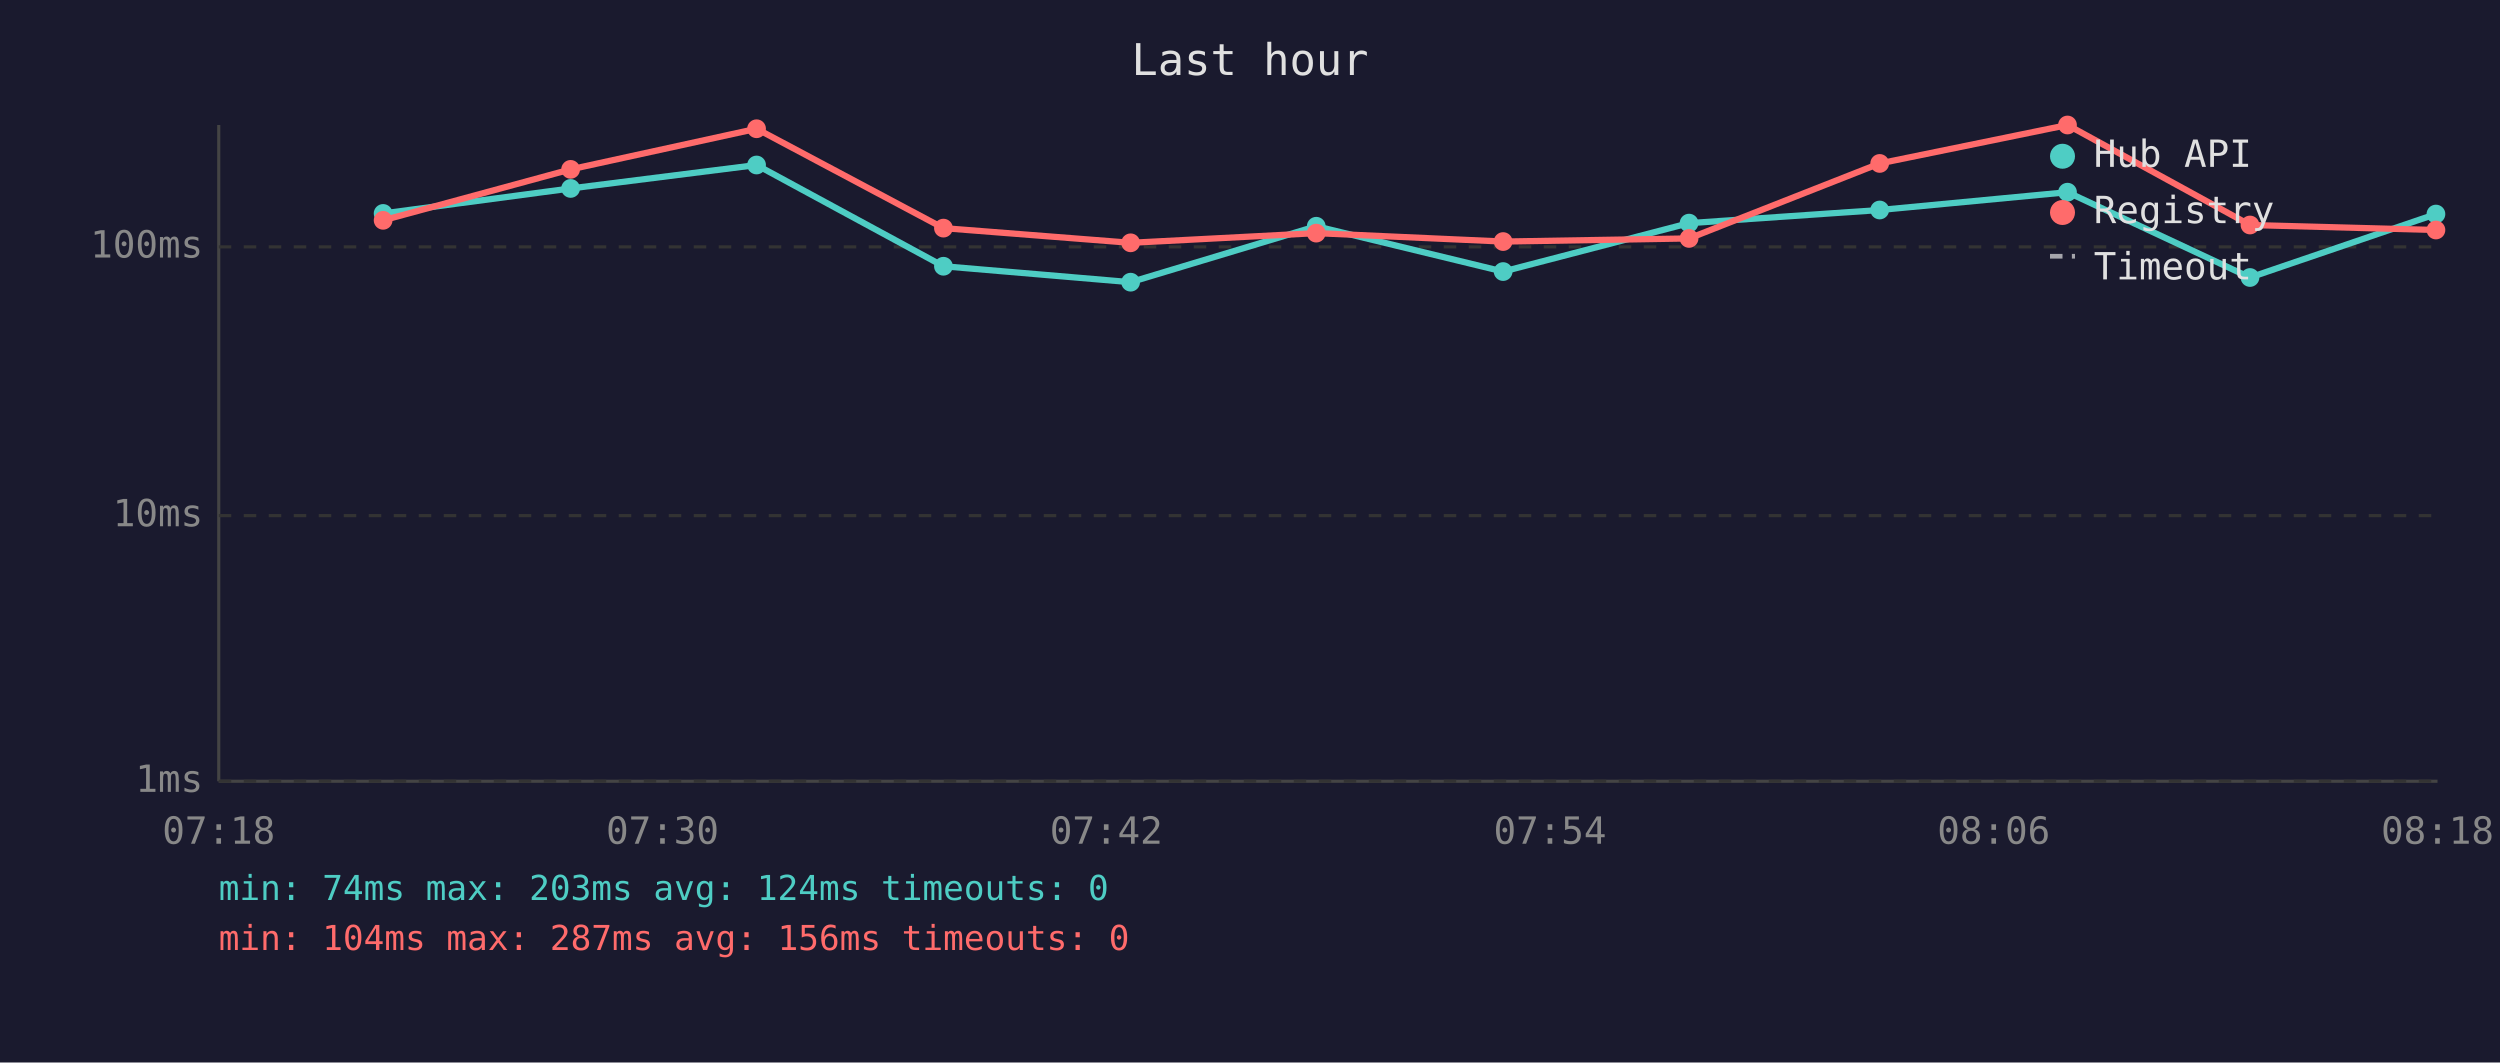
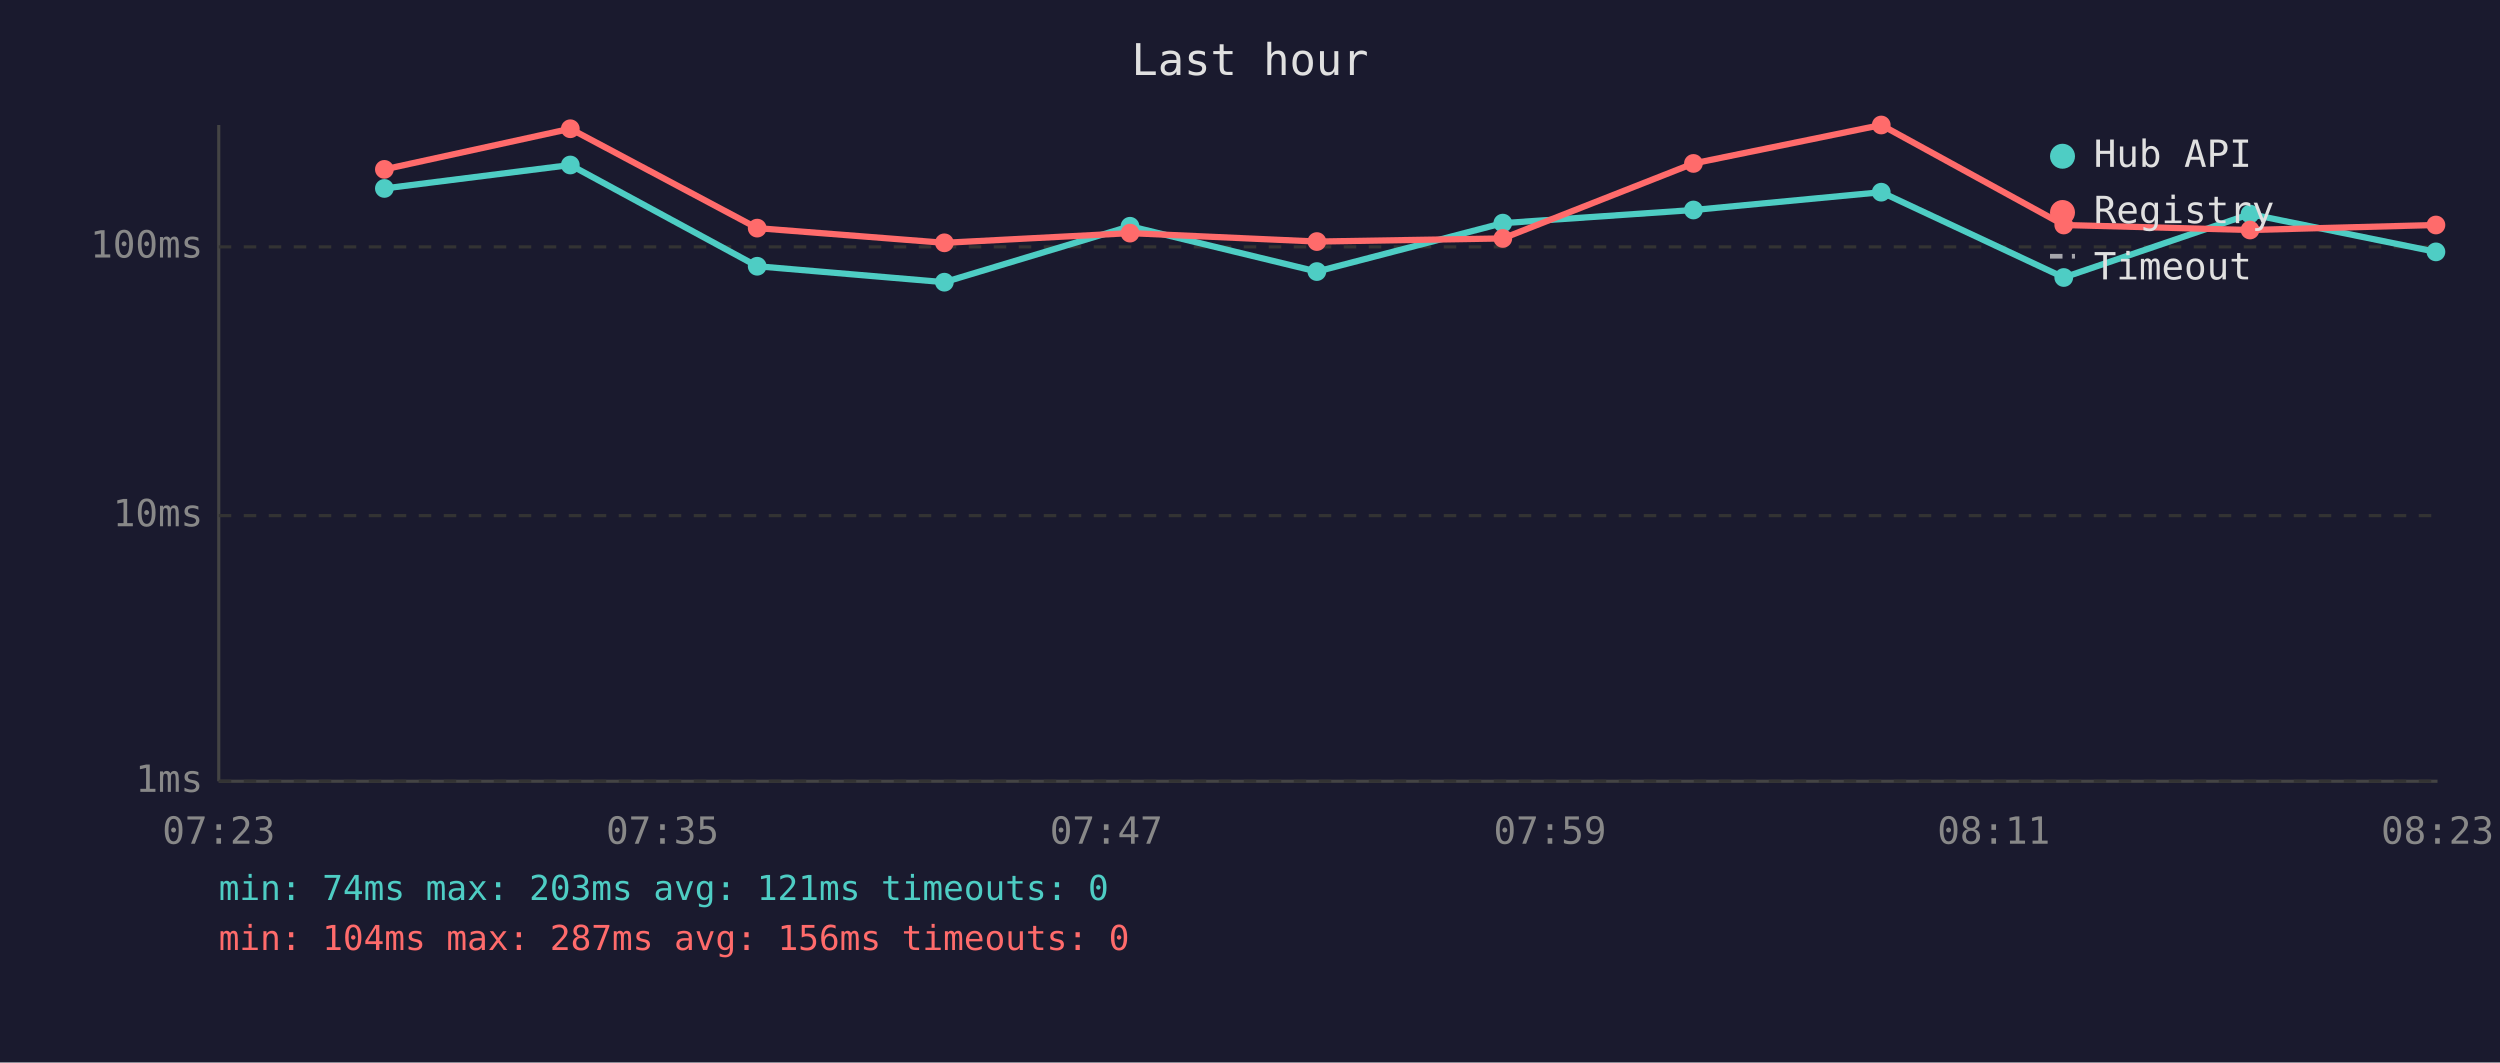
<svg xmlns="http://www.w3.org/2000/svg" viewBox="0 0 800 340" font-family="monospace" font-size="12">
  <rect width="800" height="340" fill="#1a1a2e" />
  <text x="400" y="24" fill="#e0e0e0" font-size="14" text-anchor="middle">Last hour</text>
  <line x1="70" y1="40" x2="70" y2="250" stroke="#444" stroke-width="1" />
  <line x1="70" y1="250" x2="780" y2="250" stroke="#444" stroke-width="1" />
  <line x1="70" y1="250" x2="780" y2="250" stroke="#333" stroke-width="1" stroke-dasharray="4" />
  <text x="65" y="250" fill="#888" text-anchor="end" dominant-baseline="middle">1ms</text>
  <line x1="70" y1="165" x2="780" y2="165" stroke="#333" stroke-width="1" stroke-dasharray="4" />
  <text x="65" y="165" fill="#888" text-anchor="end" dominant-baseline="middle">10ms</text>
  <line x1="70" y1="79" x2="780" y2="79" stroke="#333" stroke-width="1" stroke-dasharray="4" />
  <text x="65" y="79" fill="#888" text-anchor="end" dominant-baseline="middle">100ms</text>
-   <text x="70" y="270" fill="#888" text-anchor="middle">07:18</text>
-   <text x="212" y="270" fill="#888" text-anchor="middle">07:30</text>
-   <text x="354" y="270" fill="#888" text-anchor="middle">07:42</text>
-   <text x="496" y="270" fill="#888" text-anchor="middle">07:54</text>
-   <text x="638" y="270" fill="#888" text-anchor="middle">08:06</text>
-   <text x="780" y="270" fill="#888" text-anchor="middle">08:18</text>
-   <polyline points="122.6,68.3 182.6,60.3 242.1,52.8 301.9,85.2 361.8,90.3 421.2,72.4 481.0,86.9 540.5,71.4 601.5,67.2 661.6,61.5 720.0,88.8 779.5,68.5" fill="none" stroke="#4ecdc4" stroke-width="2" opacity="1" />
-   <circle cx="122.6" cy="68.3" r="3" fill="#4ecdc4" />
-   <circle cx="182.6" cy="60.3" r="3" fill="#4ecdc4" />
-   <circle cx="242.1" cy="52.8" r="3" fill="#4ecdc4" />
-   <circle cx="301.9" cy="85.2" r="3" fill="#4ecdc4" />
-   <circle cx="361.8" cy="90.3" r="3" fill="#4ecdc4" />
-   <circle cx="421.2" cy="72.4" r="3" fill="#4ecdc4" />
-   <circle cx="481.0" cy="86.9" r="3" fill="#4ecdc4" />
-   <circle cx="540.5" cy="71.4" r="3" fill="#4ecdc4" />
-   <circle cx="601.5" cy="67.2" r="3" fill="#4ecdc4" />
-   <circle cx="661.6" cy="61.5" r="3" fill="#4ecdc4" />
-   <circle cx="720.0" cy="88.8" r="3" fill="#4ecdc4" />
-   <circle cx="779.5" cy="68.5" r="3" fill="#4ecdc4" />
-   <polyline points="122.6,70.5 182.6,54.2 242.1,41.2 301.9,73.0 361.8,77.7 421.2,74.6 481.0,77.3 540.5,76.3 601.5,52.3 661.6,40.0 720.0,72.0 779.5,73.6" fill="none" stroke="#ff6b6b" stroke-width="2" opacity="1" />
-   <circle cx="122.6" cy="70.5" r="3" fill="#ff6b6b" />
-   <circle cx="182.6" cy="54.2" r="3" fill="#ff6b6b" />
-   <circle cx="242.1" cy="41.2" r="3" fill="#ff6b6b" />
-   <circle cx="301.9" cy="73.0" r="3" fill="#ff6b6b" />
-   <circle cx="361.8" cy="77.7" r="3" fill="#ff6b6b" />
-   <circle cx="421.2" cy="74.6" r="3" fill="#ff6b6b" />
-   <circle cx="481.0" cy="77.3" r="3" fill="#ff6b6b" />
-   <circle cx="540.5" cy="76.3" r="3" fill="#ff6b6b" />
-   <circle cx="601.5" cy="52.3" r="3" fill="#ff6b6b" />
-   <circle cx="661.6" cy="40.0" r="3" fill="#ff6b6b" />
-   <circle cx="720.0" cy="72.0" r="3" fill="#ff6b6b" />
-   <circle cx="779.5" cy="73.6" r="3" fill="#ff6b6b" />
+   <text x="70" y="270" fill="#888" text-anchor="middle">07:23</text>
+   <text x="212" y="270" fill="#888" text-anchor="middle">07:35</text>
+   <text x="354" y="270" fill="#888" text-anchor="middle">07:47</text>
+   <text x="496" y="270" fill="#888" text-anchor="middle">07:59</text>
+   <text x="638" y="270" fill="#888" text-anchor="middle">08:11</text>
+   <text x="780" y="270" fill="#888" text-anchor="middle">08:23</text>
+   <polyline points="123.0,60.3 182.5,52.8 242.3,85.2 302.2,90.3 361.6,72.4 421.4,86.9 480.9,71.4 541.9,67.2 602.0,61.5 660.4,88.8 720.0,68.5 779.5,80.6" fill="none" stroke="#4ecdc4" stroke-width="2" opacity="1" />
+   <circle cx="123.0" cy="60.3" r="3" fill="#4ecdc4" />
+   <circle cx="182.5" cy="52.8" r="3" fill="#4ecdc4" />
+   <circle cx="242.3" cy="85.2" r="3" fill="#4ecdc4" />
+   <circle cx="302.2" cy="90.3" r="3" fill="#4ecdc4" />
+   <circle cx="361.6" cy="72.4" r="3" fill="#4ecdc4" />
+   <circle cx="421.4" cy="86.9" r="3" fill="#4ecdc4" />
+   <circle cx="480.9" cy="71.4" r="3" fill="#4ecdc4" />
+   <circle cx="541.9" cy="67.2" r="3" fill="#4ecdc4" />
+   <circle cx="602.0" cy="61.5" r="3" fill="#4ecdc4" />
+   <circle cx="660.4" cy="88.8" r="3" fill="#4ecdc4" />
+   <circle cx="720.0" cy="68.5" r="3" fill="#4ecdc4" />
+   <circle cx="779.5" cy="80.6" r="3" fill="#4ecdc4" />
+   <polyline points="123.0,54.2 182.5,41.2 242.3,73.0 302.2,77.7 361.6,74.6 421.4,77.3 480.9,76.3 541.9,52.3 602.0,40.0 660.4,72.0 720.0,73.6 779.5,72.0" fill="none" stroke="#ff6b6b" stroke-width="2" opacity="1" />
+   <circle cx="123.0" cy="54.2" r="3" fill="#ff6b6b" />
+   <circle cx="182.5" cy="41.2" r="3" fill="#ff6b6b" />
+   <circle cx="242.3" cy="73.0" r="3" fill="#ff6b6b" />
+   <circle cx="302.2" cy="77.7" r="3" fill="#ff6b6b" />
+   <circle cx="361.6" cy="74.6" r="3" fill="#ff6b6b" />
+   <circle cx="421.4" cy="77.3" r="3" fill="#ff6b6b" />
+   <circle cx="480.9" cy="76.3" r="3" fill="#ff6b6b" />
+   <circle cx="541.9" cy="52.3" r="3" fill="#ff6b6b" />
+   <circle cx="602.0" cy="40.0" r="3" fill="#ff6b6b" />
+   <circle cx="660.4" cy="72.0" r="3" fill="#ff6b6b" />
+   <circle cx="720.0" cy="73.6" r="3" fill="#ff6b6b" />
+   <circle cx="779.5" cy="72.0" r="3" fill="#ff6b6b" />
  <circle cx="660" cy="50" r="4" fill="#4ecdc4" />
  <text x="670" y="50" fill="#e0e0e0" dominant-baseline="middle">Hub API</text>
  <circle cx="660" cy="68" r="4" fill="#ff6b6b" />
  <text x="670" y="68" fill="#e0e0e0" dominant-baseline="middle">Registry</text>
  <line x1="656" y1="82" x2="664" y2="82" stroke="#e0e0e0" stroke-width="1.5" stroke-dasharray="4,3" opacity="0.7" />
  <text x="670" y="86" fill="#e0e0e0" dominant-baseline="middle">Timeout</text>
-   <text x="70" y="288" fill="#4ecdc4" font-size="11">min: 74ms  max: 203ms  avg: 124ms  timeouts: 0</text>
+   <text x="70" y="288" fill="#4ecdc4" font-size="11">min: 74ms  max: 203ms  avg: 121ms  timeouts: 0</text>
  <text x="70" y="304" fill="#ff6b6b" font-size="11">min: 104ms  max: 287ms  avg: 156ms  timeouts: 0</text>
</svg>
